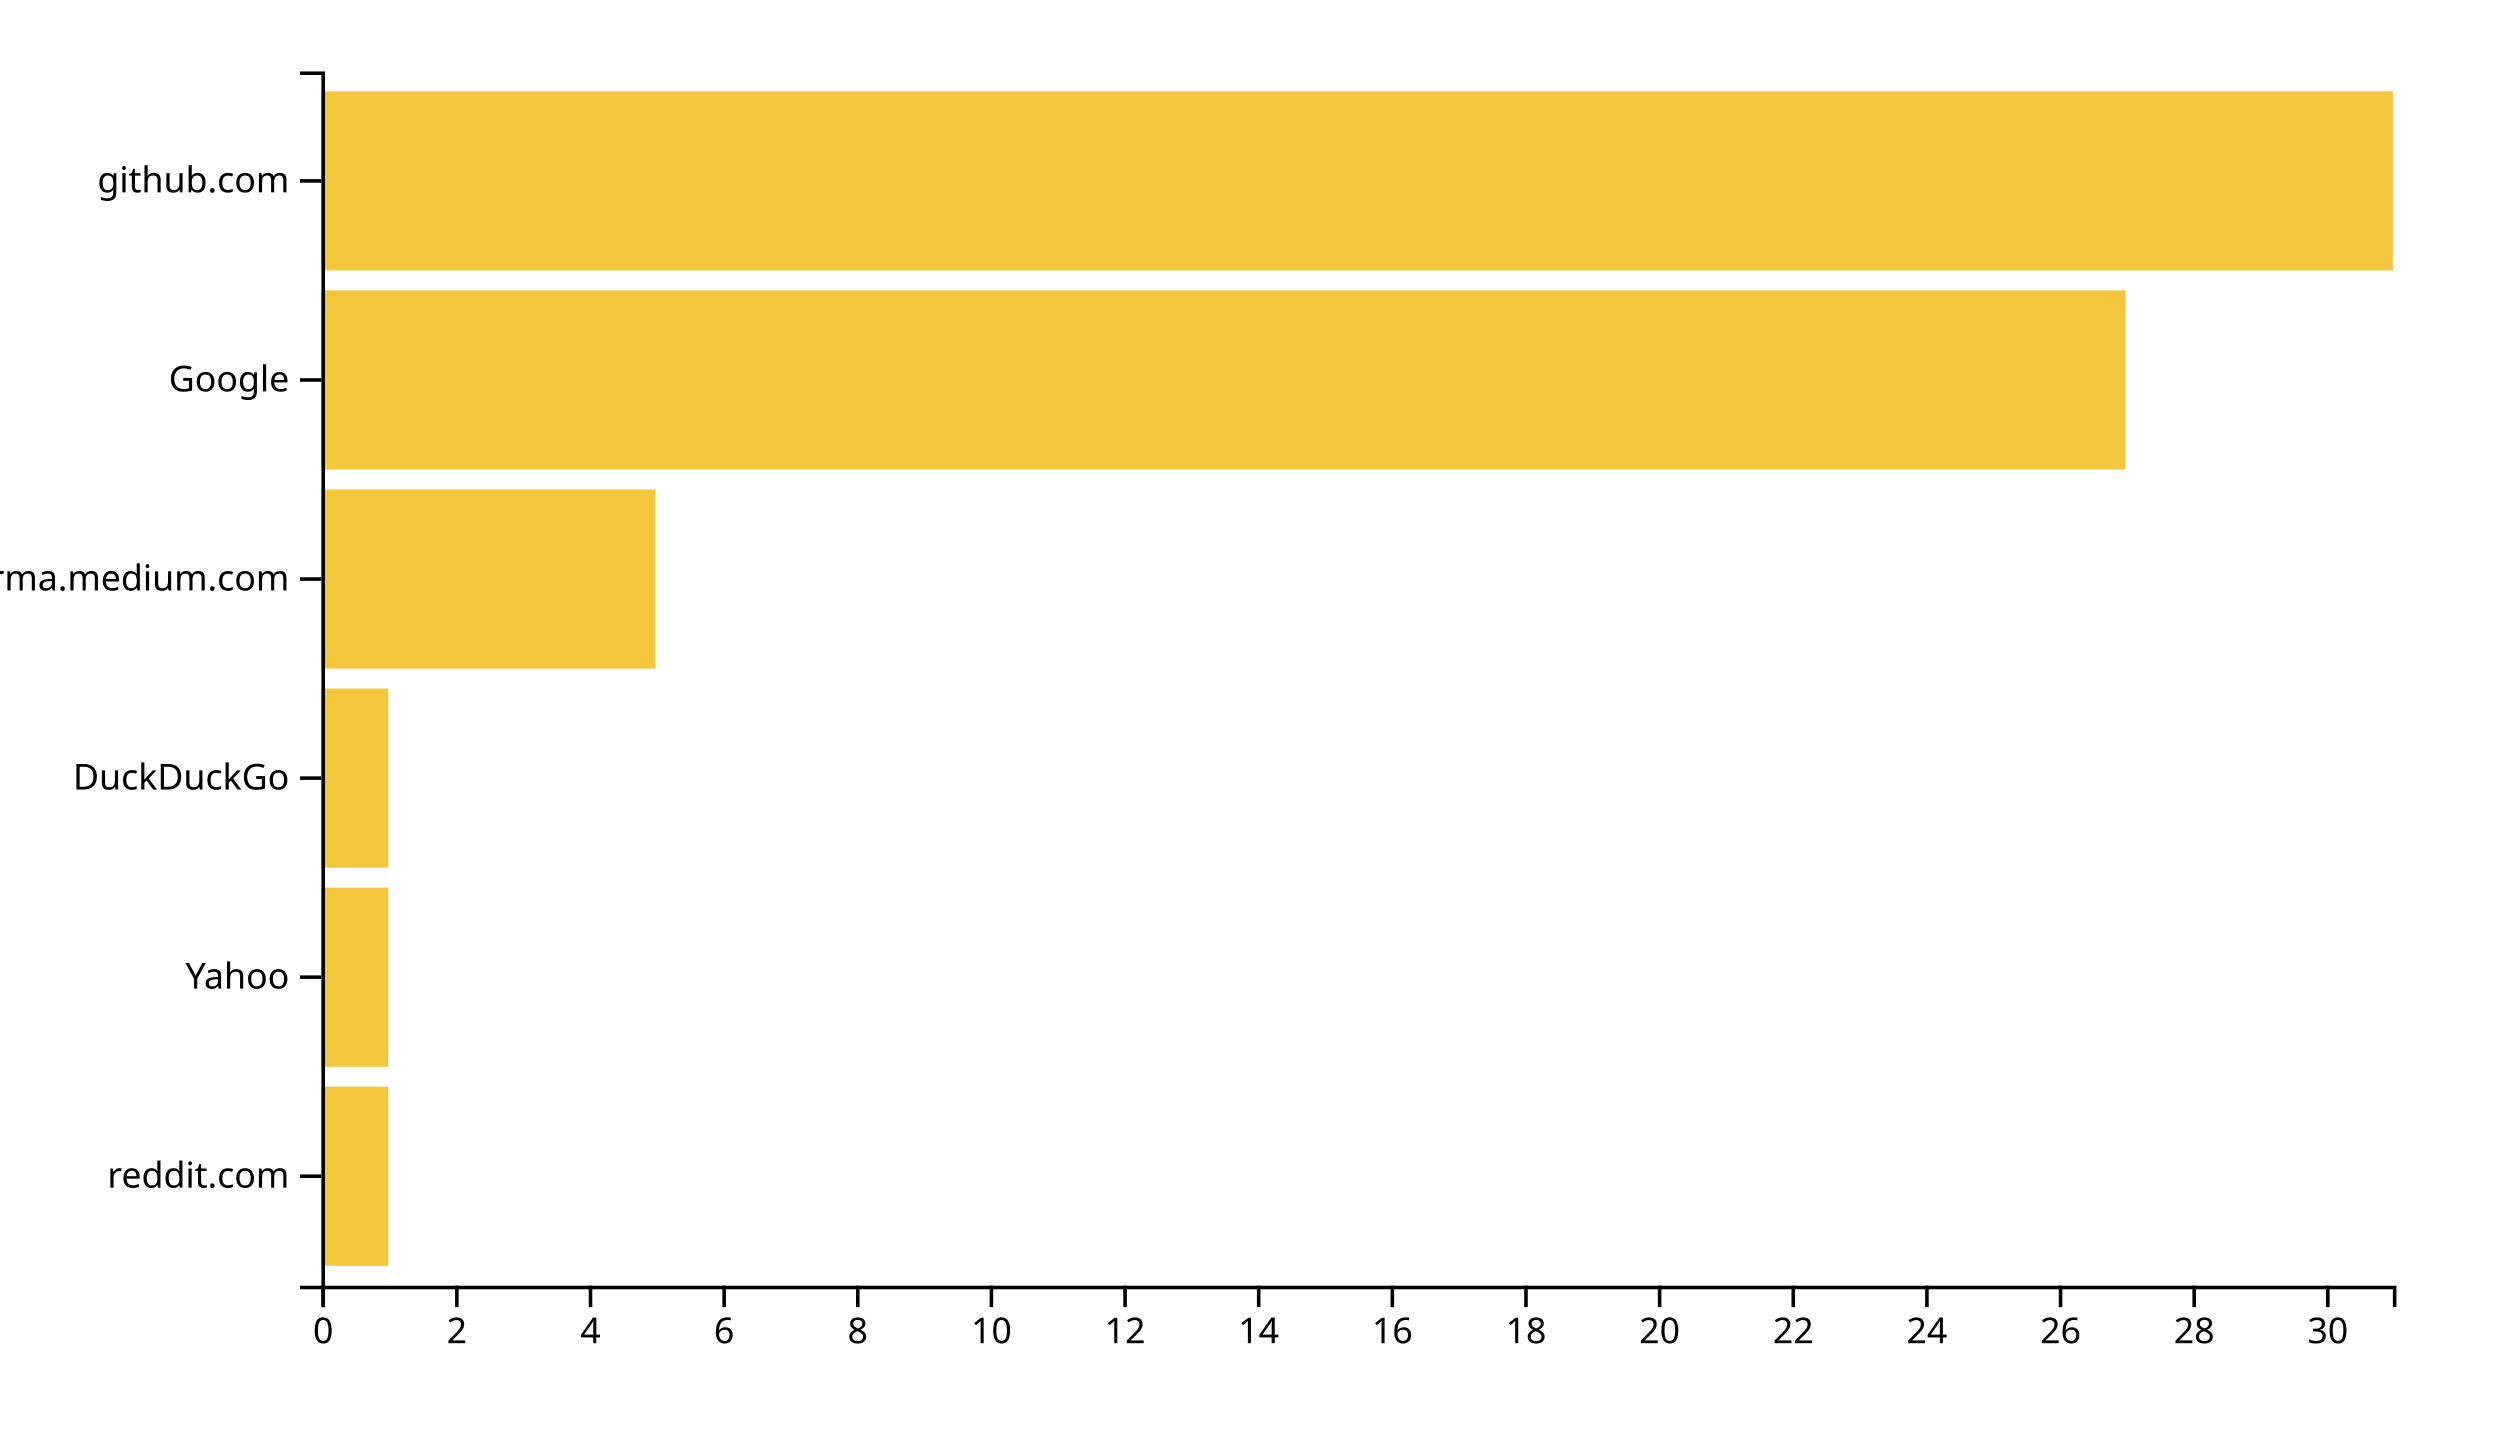
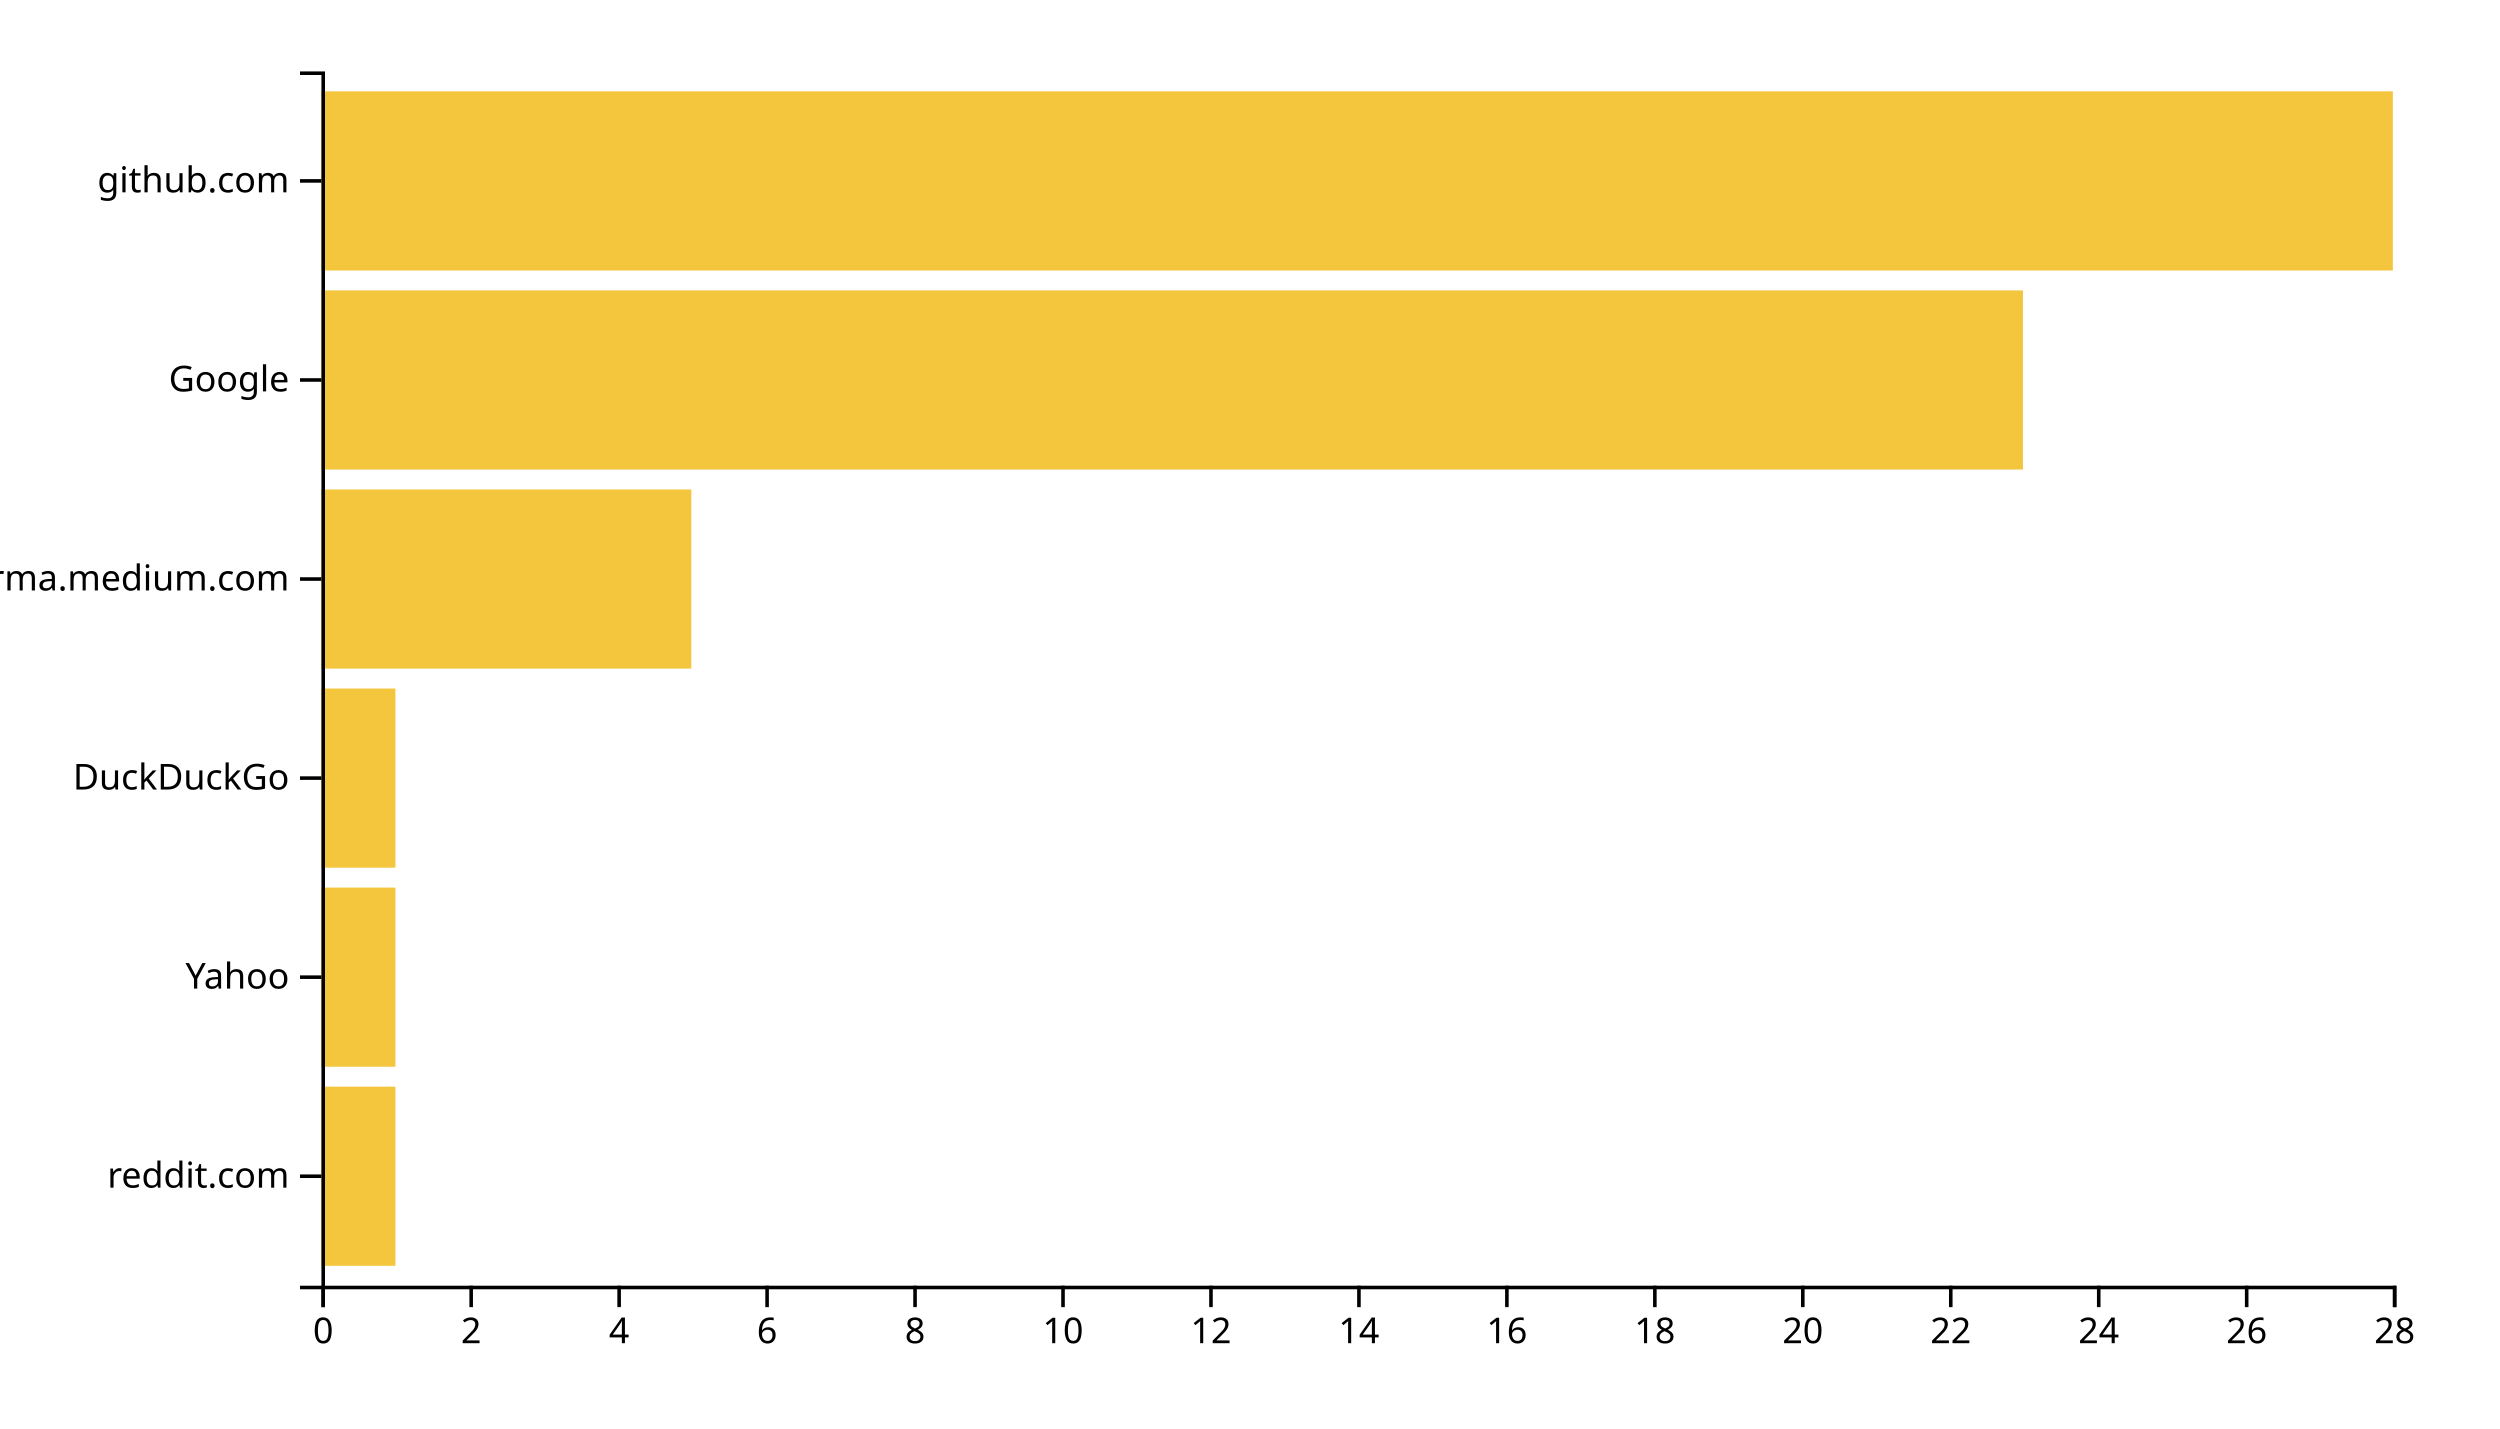
<svg xmlns="http://www.w3.org/2000/svg" width="700" height="400">
  <g transform="translate(90,20)">
-     <rect class="bar" width="18.71" y="284.262" height="50.164" style="fill: #f4c63d; text-anchor: end;" />
-     <rect class="bar" width="18.71" y="228.525" height="50.164" style="fill: #f4c63d; text-anchor: end;" />
-     <rect class="bar" width="18.71" y="172.787" height="50.164" style="fill: #f4c63d; text-anchor: end;" />
-     <rect class="bar" width="93.548" y="117.049" height="50.164" style="fill: #f4c63d; text-anchor: end;" />
-     <rect class="bar" width="505.161" y="61.311" height="50.164" style="fill: #f4c63d; text-anchor: end;" />
+     <rect class="bar" width="20.714" y="284.262" height="50.164" style="fill: #f4c63d; text-anchor: end;" />
+     <rect class="bar" width="20.714" y="228.525" height="50.164" style="fill: #f4c63d; text-anchor: end;" />
+     <rect class="bar" width="20.714" y="172.787" height="50.164" style="fill: #f4c63d; text-anchor: end;" />
+     <rect class="bar" width="103.571" y="117.049" height="50.164" style="fill: #f4c63d; text-anchor: end;" />
+     <rect class="bar" width="476.429" y="61.311" height="50.164" style="fill: #f4c63d; text-anchor: end;" />
    <rect class="bar" width="580" y="5.574" height="50.164" style="fill: #f4c63d; text-anchor: end;" />
    <g transform="translate(0,340)" fill="none" font-size="10" font-family="sans-serif" text-anchor="middle">
      <path class="domain" stroke="currentColor" d="M0.5,6V0.5H580.5V6" />
      <g class="tick" opacity="1" transform="translate(0.5,0)">
        <line stroke="currentColor" y2="6" />
        <text fill="currentColor" y="9" dy="0.71em">0</text>
      </g>
-       <g class="tick" opacity="1" transform="translate(37.91935,0)">
+       <g class="tick" opacity="1" transform="translate(41.92857,0)">
        <line stroke="currentColor" y2="6" />
        <text fill="currentColor" y="9" dy="0.71em">2</text>
      </g>
-       <g class="tick" opacity="1" transform="translate(75.33871,0)">
+       <g class="tick" opacity="1" transform="translate(83.35714,0)">
        <line stroke="currentColor" y2="6" />
        <text fill="currentColor" y="9" dy="0.71em">4</text>
      </g>
-       <g class="tick" opacity="1" transform="translate(112.7581,0)">
+       <g class="tick" opacity="1" transform="translate(124.7857,0)">
        <line stroke="currentColor" y2="6" />
        <text fill="currentColor" y="9" dy="0.71em">6</text>
      </g>
-       <g class="tick" opacity="1" transform="translate(150.1774,0)">
+       <g class="tick" opacity="1" transform="translate(166.2143,0)">
        <line stroke="currentColor" y2="6" />
        <text fill="currentColor" y="9" dy="0.71em">8</text>
      </g>
-       <g class="tick" opacity="1" transform="translate(187.5968,0)">
+       <g class="tick" opacity="1" transform="translate(207.6429,0)">
        <line stroke="currentColor" y2="6" />
        <text fill="currentColor" y="9" dy="0.71em">10</text>
      </g>
-       <g class="tick" opacity="1" transform="translate(225.0161,0)">
+       <g class="tick" opacity="1" transform="translate(249.0714,0)">
        <line stroke="currentColor" y2="6" />
        <text fill="currentColor" y="9" dy="0.71em">12</text>
      </g>
-       <g class="tick" opacity="1" transform="translate(262.4355,0)">
+       <g class="tick" opacity="1" transform="translate(290.5,0)">
        <line stroke="currentColor" y2="6" />
        <text fill="currentColor" y="9" dy="0.71em">14</text>
      </g>
-       <g class="tick" opacity="1" transform="translate(299.8548,0)">
+       <g class="tick" opacity="1" transform="translate(331.9286,0)">
        <line stroke="currentColor" y2="6" />
        <text fill="currentColor" y="9" dy="0.71em">16</text>
      </g>
-       <g class="tick" opacity="1" transform="translate(337.2742,0)">
+       <g class="tick" opacity="1" transform="translate(373.3571,0)">
        <line stroke="currentColor" y2="6" />
        <text fill="currentColor" y="9" dy="0.71em">18</text>
      </g>
-       <g class="tick" opacity="1" transform="translate(374.6935,0)">
+       <g class="tick" opacity="1" transform="translate(414.7857,0)">
        <line stroke="currentColor" y2="6" />
        <text fill="currentColor" y="9" dy="0.71em">20</text>
      </g>
-       <g class="tick" opacity="1" transform="translate(412.1129,0)">
+       <g class="tick" opacity="1" transform="translate(456.2143,0)">
        <line stroke="currentColor" y2="6" />
        <text fill="currentColor" y="9" dy="0.71em">22</text>
      </g>
-       <g class="tick" opacity="1" transform="translate(449.5323,0)">
+       <g class="tick" opacity="1" transform="translate(497.6429,0)">
        <line stroke="currentColor" y2="6" />
        <text fill="currentColor" y="9" dy="0.71em">24</text>
      </g>
-       <g class="tick" opacity="1" transform="translate(486.9516,0)">
+       <g class="tick" opacity="1" transform="translate(539.0714,0)">
        <line stroke="currentColor" y2="6" />
        <text fill="currentColor" y="9" dy="0.71em">26</text>
      </g>
-       <g class="tick" opacity="1" transform="translate(524.371,0)">
+       <g class="tick" opacity="1" transform="translate(580.5,0)">
        <line stroke="currentColor" y2="6" />
        <text fill="currentColor" y="9" dy="0.71em">28</text>
-       </g>
-       <g class="tick" opacity="1" transform="translate(561.7903,0)">
-         <line stroke="currentColor" y2="6" />
-         <text fill="currentColor" y="9" dy="0.71em">30</text>
      </g>
    </g>
    <g fill="none" font-size="10" font-family="sans-serif" text-anchor="end">
      <path class="domain" stroke="currentColor" d="M-6,340.5H0.5V0.5H-6" />
      <g class="tick" opacity="1" transform="translate(0,309.3443)">
        <line stroke="currentColor" x2="-6" />
        <text fill="currentColor" x="-9" dy="0.32em">reddit.com</text>
      </g>
      <g class="tick" opacity="1" transform="translate(0,253.6066)">
        <line stroke="currentColor" x2="-6" />
        <text fill="currentColor" x="-9" dy="0.32em">Yahoo</text>
      </g>
      <g class="tick" opacity="1" transform="translate(0,197.8689)">
        <line stroke="currentColor" x2="-6" />
        <text fill="currentColor" x="-9" dy="0.32em">DuckDuckGo</text>
      </g>
      <g class="tick" opacity="1" transform="translate(0,142.1311)">
        <line stroke="currentColor" x2="-6" />
        <text fill="currentColor" x="-9" dy="0.32em">xgirma.medium.com</text>
      </g>
      <g class="tick" opacity="1" transform="translate(0,86.39344)">
        <line stroke="currentColor" x2="-6" />
        <text fill="currentColor" x="-9" dy="0.32em">Google</text>
      </g>
      <g class="tick" opacity="1" transform="translate(0,30.65574)">
        <line stroke="currentColor" x2="-6" />
        <text fill="currentColor" x="-9" dy="0.32em">github.com</text>
      </g>
    </g>
  </g>
</svg>
